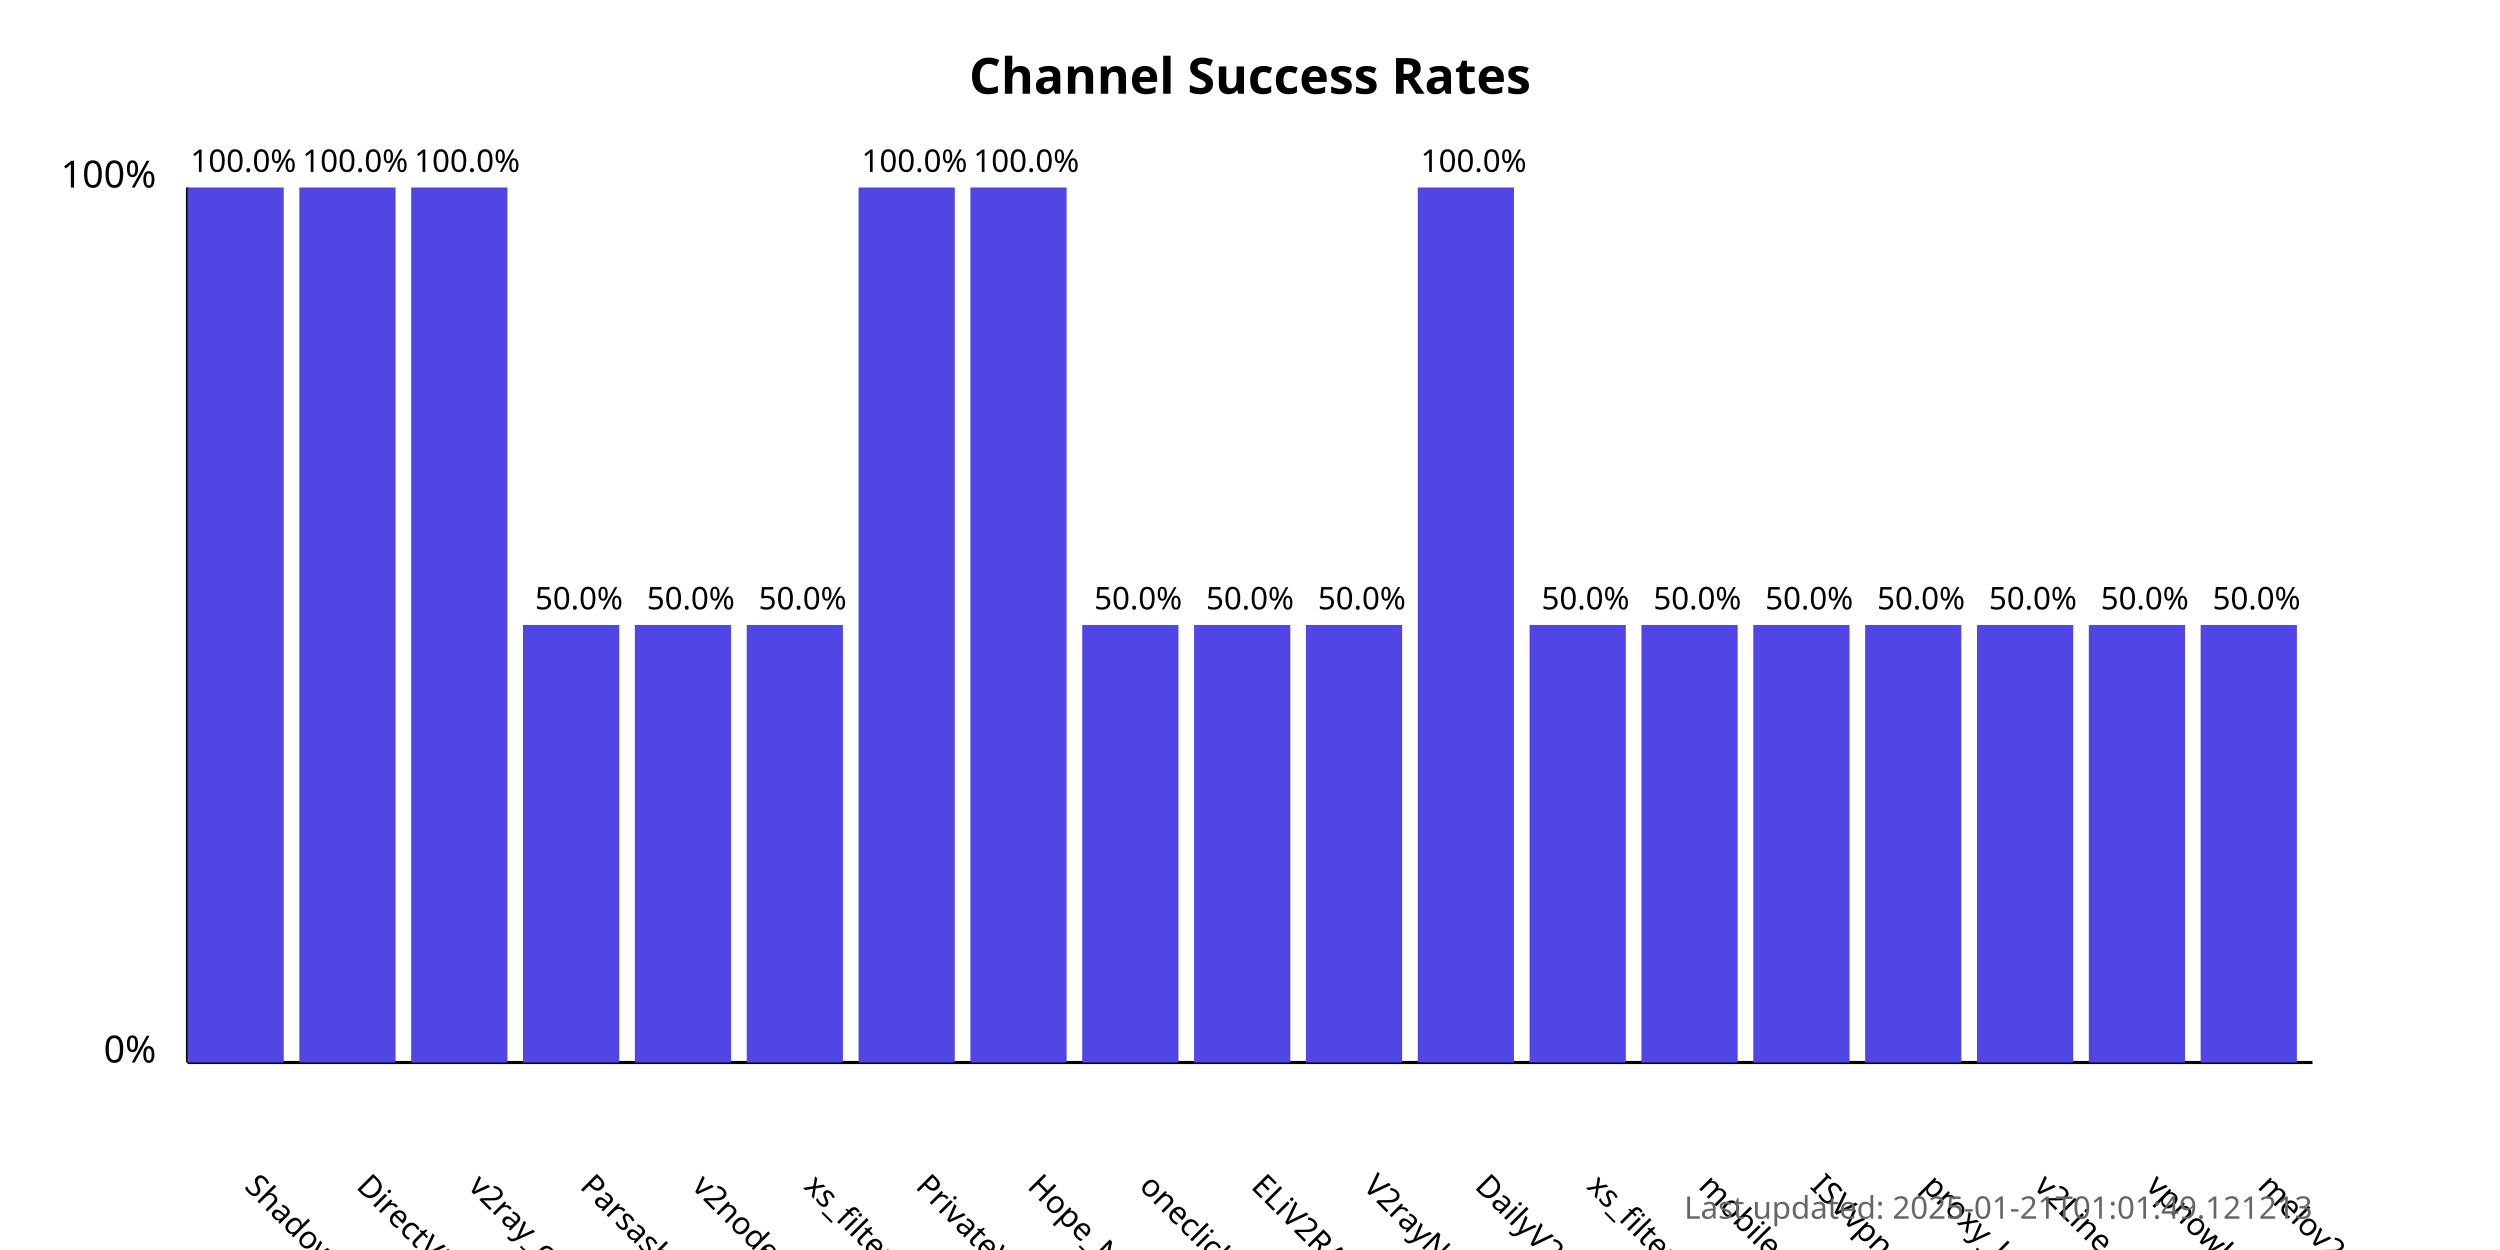
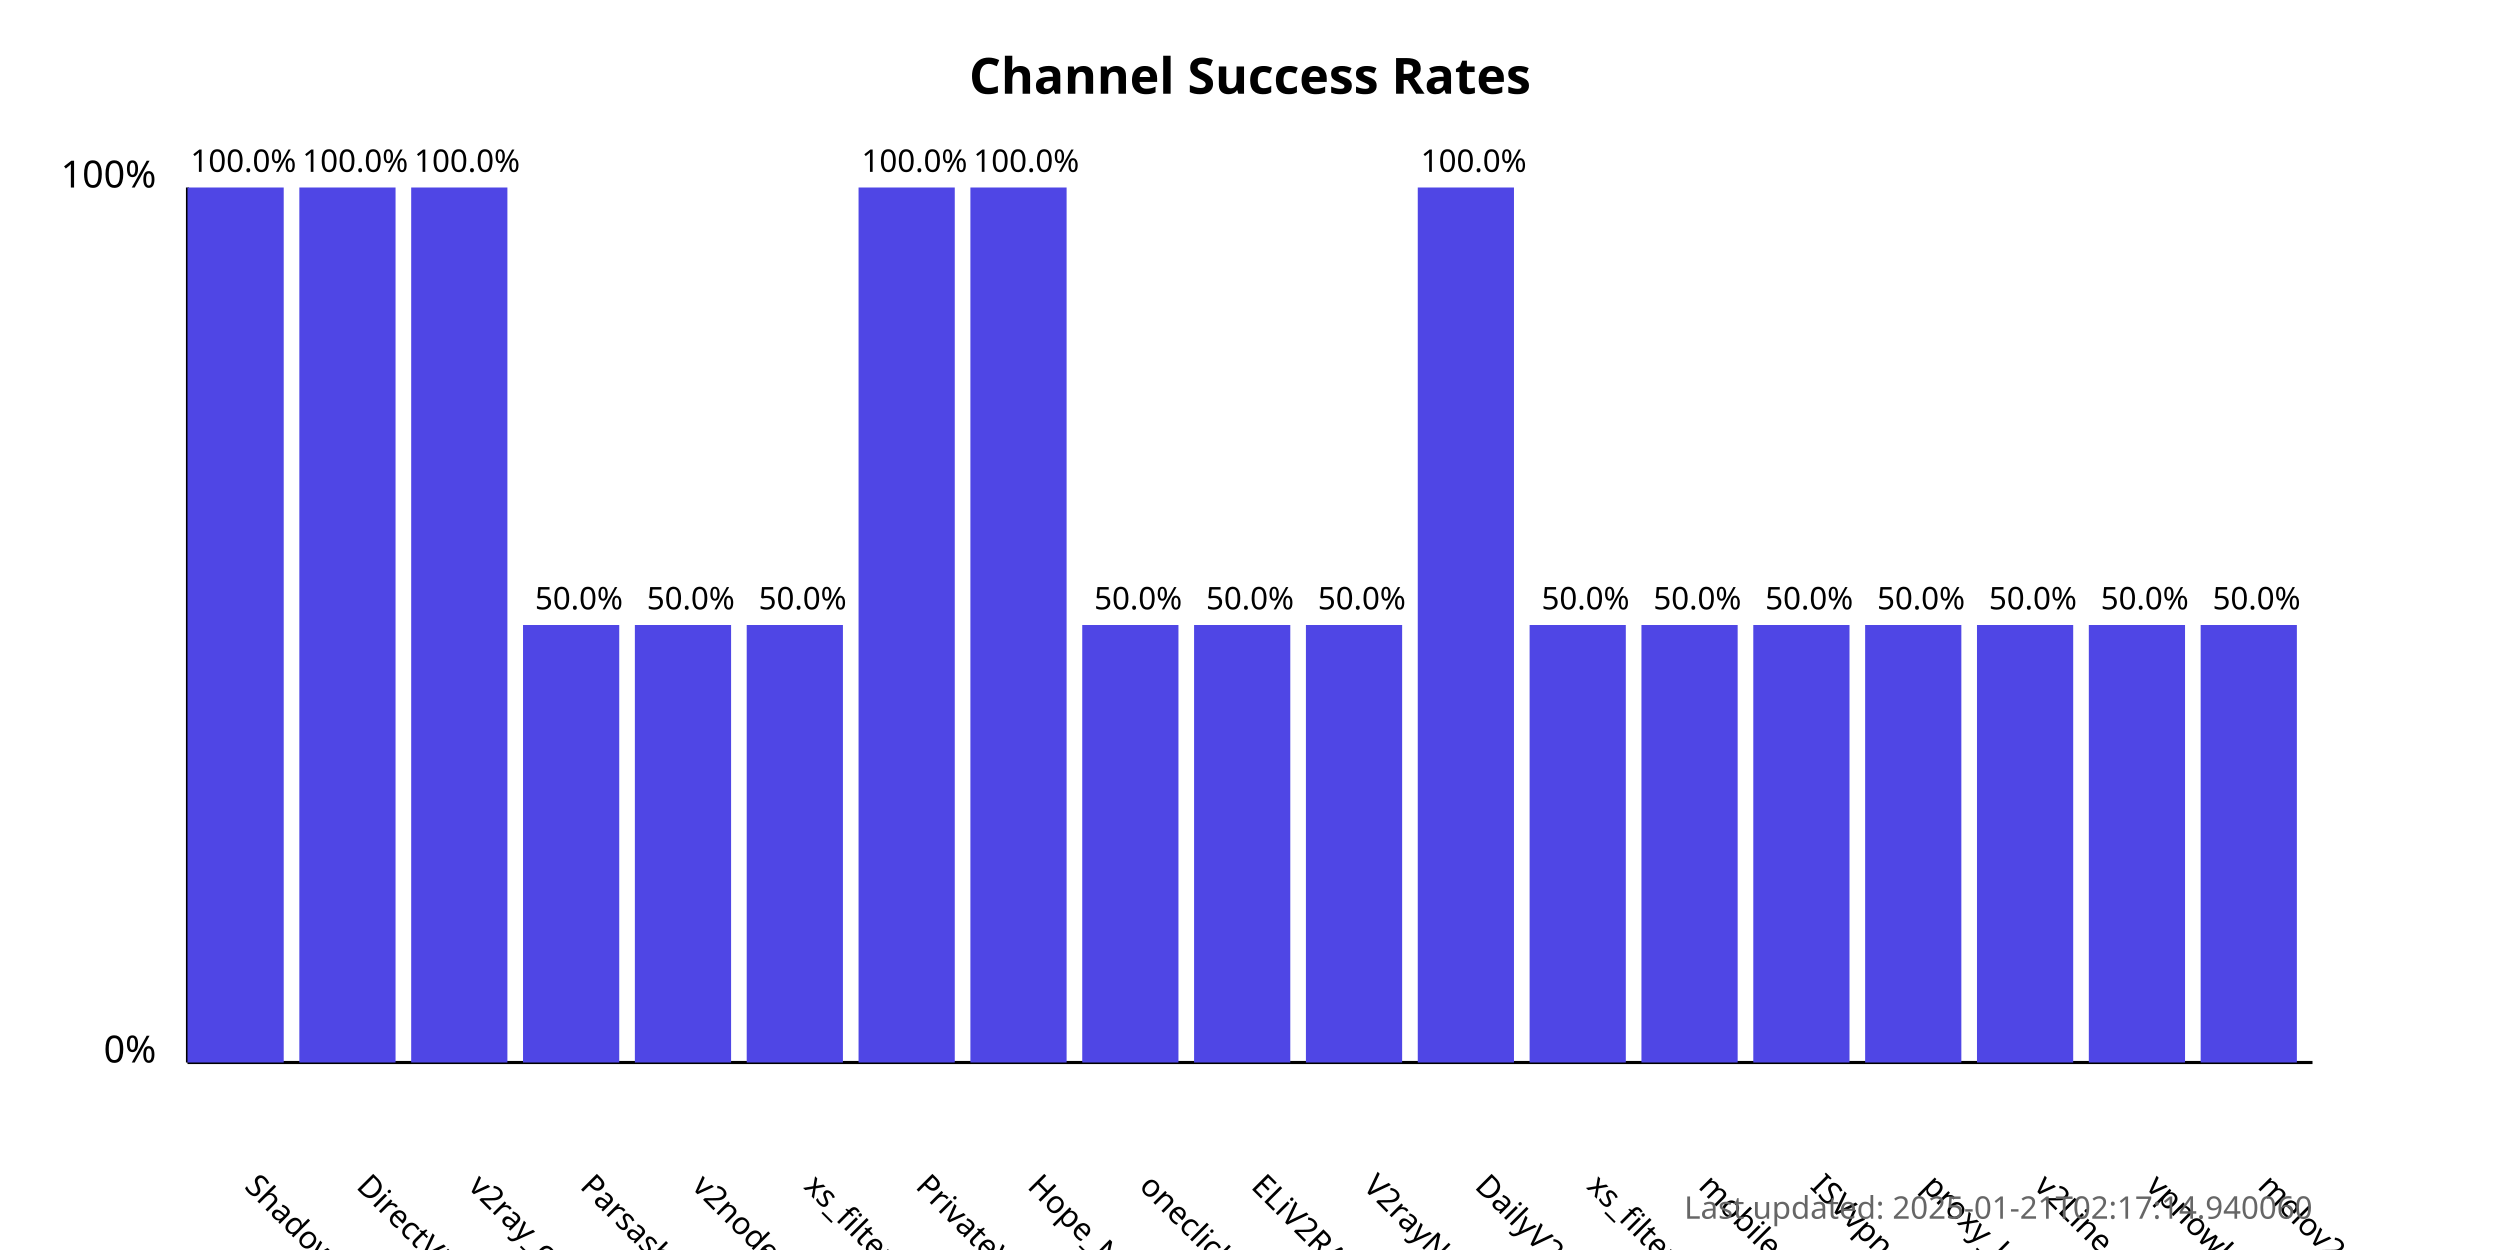
<svg xmlns="http://www.w3.org/2000/svg" width="800" height="400">
  <style>
            .chart-title { font: bold 16px sans-serif; }
            .axis-label { font: 12px sans-serif; }
            .tick-label { font: 10px sans-serif; }
            .bar { fill: #4f46e5; }
            .bar:hover { fill: #6366f1; }
            .timestamp { font: 10px sans-serif; fill: #666; }
        </style>
  <text x="400.0" y="30" text-anchor="middle" class="chart-title">
            Channel Success Rates
        </text>
  <line x1="60" y1="340" x2="60" y2="60" stroke="black" stroke-width="1" />
  <line x1="60" y1="340" x2="740" y2="340" stroke="black" stroke-width="1" />
  <text x="50" y="340" text-anchor="end" class="axis-label">0%</text>
  <text x="50" y="60" text-anchor="end" class="axis-label">100%</text>
  <g>
    <rect x="60" y="60.0" width="30.789" height="280.0" class="bar" />
    <text x="77.895" y="380" transform="rotate(45, 77.89474, 380)" text-anchor="start" class="tick-label">
                ShadowProxy66
            </text>
    <text x="77.895" y="55.0" text-anchor="middle" class="tick-label">
                100.0%
            </text>
  </g>
  <g>
    <rect x="95.789" y="60.0" width="30.789" height="280.0" class="bar" />
    <text x="113.684" y="380" transform="rotate(45, 113.6842, 380)" text-anchor="start" class="tick-label">
                DirectVPN
            </text>
    <text x="113.684" y="55.0" text-anchor="middle" class="tick-label">
                100.0%
            </text>
  </g>
  <g>
    <rect x="131.579" y="60.0" width="30.789" height="280.0" class="bar" />
    <text x="149.474" y="380" transform="rotate(45, 149.4737, 380)" text-anchor="start" class="tick-label">
                v2ray_configs_pool
            </text>
    <text x="149.474" y="55.0" text-anchor="middle" class="tick-label">
                100.0%
            </text>
  </g>
  <g>
    <rect x="167.368" y="200.0" width="30.789" height="140.0" class="bar" />
    <text x="185.263" y="380" transform="rotate(45, 185.2632, 380)" text-anchor="start" class="tick-label">
                Parsashonam
            </text>
    <text x="185.263" y="195.0" text-anchor="middle" class="tick-label">
                50.0%
            </text>
  </g>
  <g>
    <rect x="203.158" y="200.0" width="30.789" height="140.0" class="bar" />
    <text x="221.053" y="380" transform="rotate(45, 221.0526, 380)" text-anchor="start" class="tick-label">
                v2nodes
            </text>
    <text x="221.053" y="195.0" text-anchor="middle" class="tick-label">
                50.0%
            </text>
  </g>
  <g>
    <rect x="238.947" y="200.0" width="30.789" height="140.0" class="bar" />
    <text x="256.842" y="380" transform="rotate(45, 256.8421, 380)" text-anchor="start" class="tick-label">
                xs_filternet
            </text>
    <text x="256.842" y="195.0" text-anchor="middle" class="tick-label">
                50.0%
            </text>
  </g>
  <g>
    <rect x="274.737" y="60.0" width="30.789" height="280.0" class="bar" />
    <text x="292.632" y="380" transform="rotate(45, 292.6316, 380)" text-anchor="start" class="tick-label">
                PrivateVPNs
            </text>
    <text x="292.632" y="55.0" text-anchor="middle" class="tick-label">
                100.0%
            </text>
  </g>
  <g>
    <rect x="310.526" y="60.0" width="30.789" height="280.0" class="bar" />
    <text x="328.421" y="380" transform="rotate(45, 328.4211, 380)" text-anchor="start" class="tick-label">
                Hope_Net
            </text>
    <text x="328.421" y="55.0" text-anchor="middle" class="tick-label">
                100.0%
            </text>
  </g>
  <g>
    <rect x="346.316" y="200.0" width="30.789" height="140.0" class="bar" />
    <text x="364.211" y="380" transform="rotate(45, 364.2105, 380)" text-anchor="start" class="tick-label">
                oneclickvpnkeys
            </text>
    <text x="364.211" y="195.0" text-anchor="middle" class="tick-label">
                50.0%
            </text>
  </g>
  <g>
    <rect x="382.105" y="200.0" width="30.789" height="140.0" class="bar" />
    <text x="400" y="380" transform="rotate(45, 400, 380)" text-anchor="start" class="tick-label">
                ELiV2RAY
            </text>
    <text x="400" y="195.0" text-anchor="middle" class="tick-label">
                50.0%
            </text>
  </g>
  <g>
    <rect x="417.895" y="200.0" width="30.789" height="140.0" class="bar" />
    <text x="435.789" y="380" transform="rotate(45, 435.7895, 380)" text-anchor="start" class="tick-label">
                V2rayNGX
            </text>
    <text x="435.789" y="195.0" text-anchor="middle" class="tick-label">
                50.0%
            </text>
  </g>
  <g>
    <rect x="453.684" y="60.0" width="30.789" height="280.0" class="bar" />
    <text x="471.579" y="380" transform="rotate(45, 471.5789, 380)" text-anchor="start" class="tick-label">
                DailyV2RY
            </text>
    <text x="471.579" y="55.0" text-anchor="middle" class="tick-label">
                100.0%
            </text>
  </g>
  <g>
    <rect x="489.474" y="200.0" width="30.789" height="140.0" class="bar" />
    <text x="507.368" y="380" transform="rotate(45, 507.3684, 380)" text-anchor="start" class="tick-label">
                xs_filternet
            </text>
    <text x="507.368" y="195.0" text-anchor="middle" class="tick-label">
                50.0%
            </text>
  </g>
  <g>
    <rect x="525.263" y="200.0" width="30.789" height="140.0" class="bar" />
    <text x="543.158" y="380" transform="rotate(45, 543.1579, 380)" text-anchor="start" class="tick-label">
                mobilesignal
            </text>
    <text x="543.158" y="195.0" text-anchor="middle" class="tick-label">
                50.0%
            </text>
  </g>
  <g>
    <rect x="561.053" y="200.0" width="30.789" height="140.0" class="bar" />
    <text x="578.947" y="380" transform="rotate(45, 578.9474, 380)" text-anchor="start" class="tick-label">
                ISVvpn
            </text>
    <text x="578.947" y="195.0" text-anchor="middle" class="tick-label">
                50.0%
            </text>
  </g>
  <g>
    <rect x="596.842" y="200.0" width="30.789" height="140.0" class="bar" />
    <text x="614.737" y="380" transform="rotate(45, 614.7368, 380)" text-anchor="start" class="tick-label">
                proxy_kafee
            </text>
    <text x="614.737" y="195.0" text-anchor="middle" class="tick-label">
                50.0%
            </text>
  </g>
  <g>
    <rect x="632.632" y="200.0" width="30.789" height="140.0" class="bar" />
    <text x="650.526" y="380" transform="rotate(45, 650.5263, 380)" text-anchor="start" class="tick-label">
                v2Line
            </text>
    <text x="650.526" y="195.0" text-anchor="middle" class="tick-label">
                50.0%
            </text>
  </g>
  <g>
    <rect x="668.421" y="200.0" width="30.789" height="140.0" class="bar" />
    <text x="686.316" y="380" transform="rotate(45, 686.3158, 380)" text-anchor="start" class="tick-label">
                vpnowl
            </text>
    <text x="686.316" y="195.0" text-anchor="middle" class="tick-label">
                50.0%
            </text>
  </g>
  <g>
    <rect x="704.211" y="200.0" width="30.789" height="140.0" class="bar" />
    <text x="722.105" y="380" transform="rotate(45, 722.1053, 380)" text-anchor="start" class="tick-label">
                melov2ray
            </text>
    <text x="722.105" y="195.0" text-anchor="middle" class="tick-label">
                50.0%
            </text>
  </g>
  <text x="740" y="390" text-anchor="end" class="timestamp">
-             Last updated: 2025-01-21T01:01:49.121213
+             Last updated: 2025-01-21T02:17:14.940060
        </text>
</svg>
